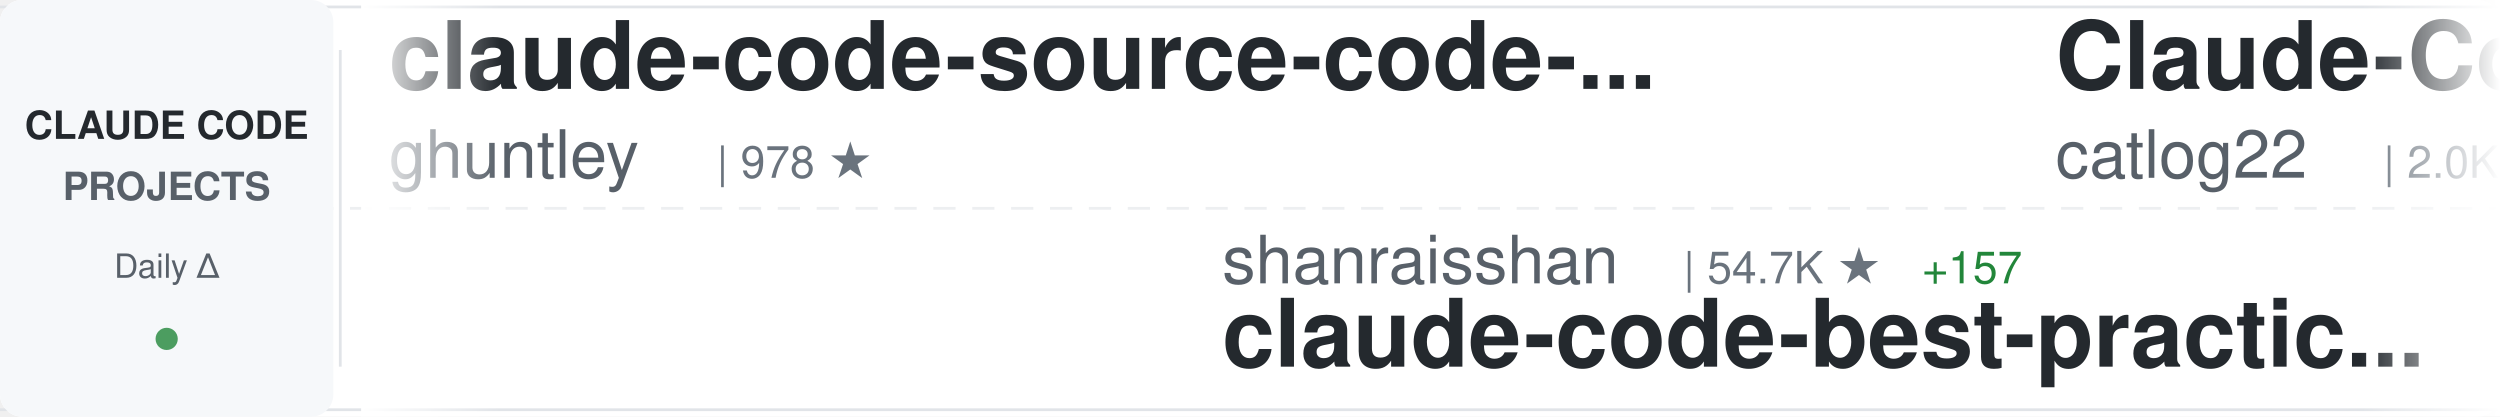
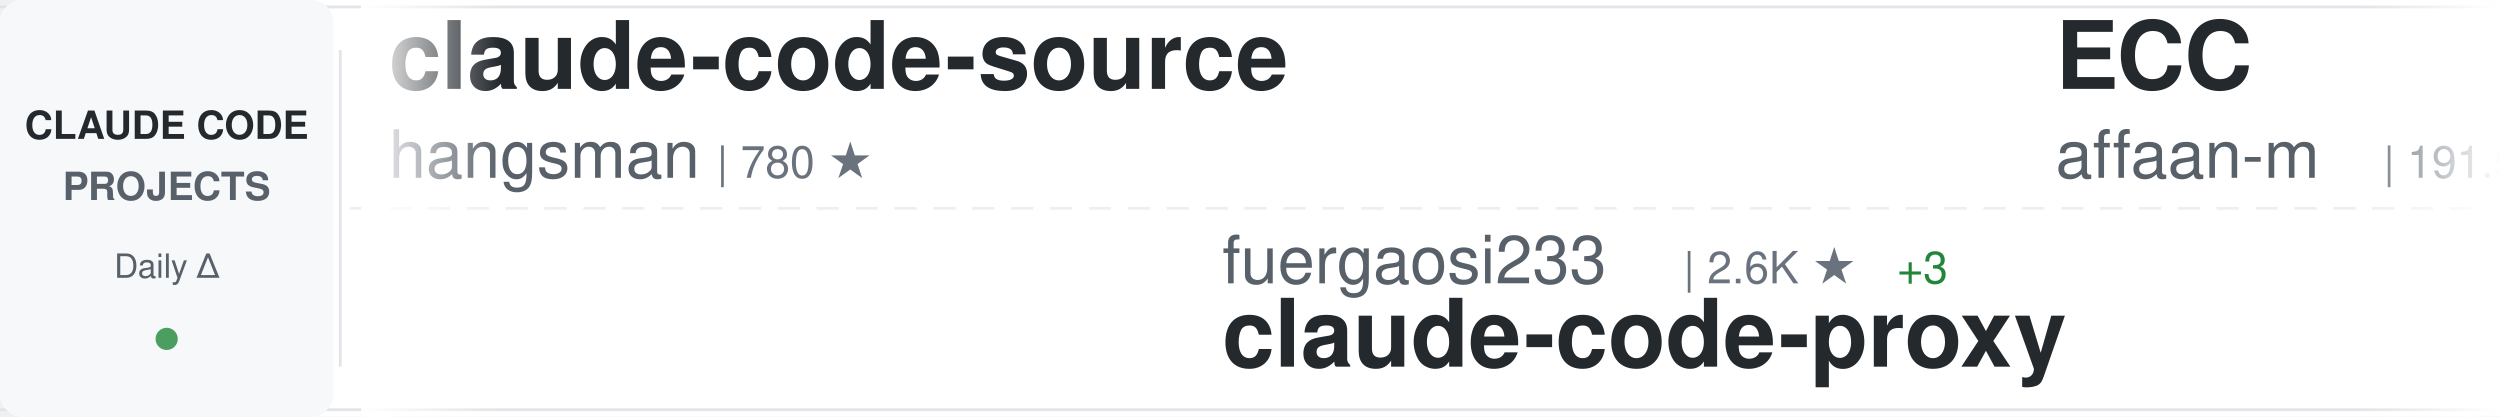
<svg xmlns="http://www.w3.org/2000/svg" width="900" height="150">
  <defs>
    <linearGradient id="awesomeLeftFade" x1="0%" y1="0%" x2="100%" y2="0%">
      <stop offset="0%" style="stop-color:#ffffff;stop-opacity:1" />
      <stop offset="100%" style="stop-color:#ffffff;stop-opacity:0" />
    </linearGradient>
    <linearGradient id="awesomeRightFade" x1="0%" y1="0%" x2="100%" y2="0%">
      <stop offset="0%" style="stop-color:#ffffff;stop-opacity:0" />
      <stop offset="100%" style="stop-color:#ffffff;stop-opacity:1" />
    </linearGradient>
  </defs>
  <rect width="900" height="150" fill="#ffffff" rx="8" />
  <rect x="0" y="2" width="900" height="1" fill="#e1e4e8" />
  <rect x="0" y="147" width="900" height="1" fill="#e1e4e8" />
  <line x1="0" y1="75" x2="900" y2="75" stroke="#e1e4e8" stroke-width="1" stroke-dasharray="8 6" opacity="0.6" />
  <rect x="0" y="0" width="120" height="150" fill="#f6f8fa" rx="8" />
  <text x="60" y="50" font-family="-apple-system, BlinkMacSystemFont, 'Segoe UI', Helvetica, Arial, sans-serif" font-size="14" font-weight="600" fill="#24292e" text-anchor="middle">CLAUDE CODE</text>
  <text x="60" y="72" font-family="-apple-system, BlinkMacSystemFont, 'Segoe UI', Helvetica, Arial, sans-serif" font-size="14" font-weight="600" fill="#586069" text-anchor="middle">PROJECTS</text>
  <text x="60" y="100" font-family="-apple-system, BlinkMacSystemFont, 'Segoe UI', Helvetica, Arial, sans-serif" font-size="12" font-weight="500" fill="#586069" text-anchor="middle">Daily Δ</text>
  <circle cx="60" cy="122" r="4" fill="#22863a" opacity="0.8" />
  <rect x="122" y="18" width="1" height="114" fill="#e1e4e8" />
  <clipPath id="awesomeTickerClip">
    <rect x="130" y="0" width="770" height="150" />
  </clipPath>
  <g clip-path="url(#awesomeTickerClip)">
    <g id="awesomeTickerItems">
      <animateTransform attributeName="transform" attributeType="XML" type="translate" from="0 0" to="-3000 0" dur="54s" repeatCount="indefinite" />
      <g transform="translate(0, 0)">
-         <text x="140" y="32" font-family="-apple-system, BlinkMacSystemFont, 'Segoe UI', Helvetica, Arial, sans-serif" font-size="34" font-weight="600" fill="#24292e">claude-code-source-code-...</text>
-         <text x="140" y="64" font-family="-apple-system, BlinkMacSystemFont, 'Segoe UI', Helvetica, Arial, sans-serif" font-size="24" font-weight="400" fill="#586069">ghuntley</text>
-         <text x="258" y="64" font-family="-apple-system, BlinkMacSystemFont, 'Segoe UI', Helvetica, Arial, sans-serif" font-size="16" font-weight="500" fill="#6a737d">| 978 ★</text>
+         <text x="140" y="32" font-family="-apple-system, BlinkMacSystemFont, 'Segoe UI', Helvetica, Arial, sans-serif" font-size="34" font-weight="600" fill="#24292e">claude-code-source</text>
+         <text x="140" y="64" font-family="-apple-system, BlinkMacSystemFont, 'Segoe UI', Helvetica, Arial, sans-serif" font-size="24" font-weight="400" fill="#586069">hangsman</text>
+         <text x="258" y="64" font-family="-apple-system, BlinkMacSystemFont, 'Segoe UI', Helvetica, Arial, sans-serif" font-size="16" font-weight="500" fill="#6a737d">| 780 ★</text>
      </g>
      <g transform="translate(300, 0)">
-         <text x="140" y="102" font-family="-apple-system, BlinkMacSystemFont, 'Segoe UI', Helvetica, Arial, sans-serif" font-size="24" font-weight="400" fill="#586069">shanraisshan</text>
-         <text x="306" y="102" font-family="-apple-system, BlinkMacSystemFont, 'Segoe UI', Helvetica, Arial, sans-serif" font-size="16" font-weight="500" fill="#6a737d">| 54.7K ★</text>
-         <text x="392" y="102" font-family="-apple-system, BlinkMacSystemFont, 'Segoe UI', Helvetica, Arial, sans-serif" font-size="16" font-weight="500" fill="#22863a"> +157</text>
-         <text x="140" y="132" font-family="-apple-system, BlinkMacSystemFont, 'Segoe UI', Helvetica, Arial, sans-serif" font-size="34" font-weight="600" fill="#24292e">claude-code-best-practic...</text>
+         <text x="140" y="102" font-family="-apple-system, BlinkMacSystemFont, 'Segoe UI', Helvetica, Arial, sans-serif" font-size="24" font-weight="400" fill="#586069">fuergaosi233</text>
+         <text x="306" y="102" font-family="-apple-system, BlinkMacSystemFont, 'Segoe UI', Helvetica, Arial, sans-serif" font-size="16" font-weight="500" fill="#6a737d">| 2.6K ★</text>
+         <text x="383" y="102" font-family="-apple-system, BlinkMacSystemFont, 'Segoe UI', Helvetica, Arial, sans-serif" font-size="16" font-weight="500" fill="#22863a"> +3</text>
+         <text x="140" y="132" font-family="-apple-system, BlinkMacSystemFont, 'Segoe UI', Helvetica, Arial, sans-serif" font-size="34" font-weight="600" fill="#24292e">claude-code-proxy</text>
      </g>
      <g transform="translate(600, 0)">
-         <text x="140" y="32" font-family="-apple-system, BlinkMacSystemFont, 'Segoe UI', Helvetica, Arial, sans-serif" font-size="34" font-weight="600" fill="#24292e">Claude-Code-Workflow</text>
-         <text x="140" y="64" font-family="-apple-system, BlinkMacSystemFont, 'Segoe UI', Helvetica, Arial, sans-serif" font-size="24" font-weight="400" fill="#586069">catlog22</text>
-         <text x="258" y="64" font-family="-apple-system, BlinkMacSystemFont, 'Segoe UI', Helvetica, Arial, sans-serif" font-size="16" font-weight="500" fill="#6a737d">| 2.0K ★</text>
-         <text x="335" y="64" font-family="-apple-system, BlinkMacSystemFont, 'Segoe UI', Helvetica, Arial, sans-serif" font-size="16" font-weight="500" fill="#22863a"> +6</text>
+         <text x="140" y="32" font-family="-apple-system, BlinkMacSystemFont, 'Segoe UI', Helvetica, Arial, sans-serif" font-size="34" font-weight="600" fill="#24292e">ECC</text>
+         <text x="140" y="64" font-family="-apple-system, BlinkMacSystemFont, 'Segoe UI', Helvetica, Arial, sans-serif" font-size="24" font-weight="400" fill="#586069">affaan-m</text>
+         <text x="258" y="64" font-family="-apple-system, BlinkMacSystemFont, 'Segoe UI', Helvetica, Arial, sans-serif" font-size="16" font-weight="500" fill="#6a737d">| 191.5K ★</text>
+         <text x="353" y="64" font-family="-apple-system, BlinkMacSystemFont, 'Segoe UI', Helvetica, Arial, sans-serif" font-size="16" font-weight="500" fill="#22863a"> +2.0K</text>
      </g>
      <g transform="translate(900, 0)">
-         <text x="140" y="102" font-family="-apple-system, BlinkMacSystemFont, 'Segoe UI', Helvetica, Arial, sans-serif" font-size="24" font-weight="400" fill="#586069">zstmfhy</text>
-         <text x="246" y="102" font-family="-apple-system, BlinkMacSystemFont, 'Segoe UI', Helvetica, Arial, sans-serif" font-size="16" font-weight="500" fill="#6a737d">| 190 ★</text>
-         <text x="140" y="132" font-family="-apple-system, BlinkMacSystemFont, 'Segoe UI', Helvetica, Arial, sans-serif" font-size="34" font-weight="600" fill="#24292e">Claude-code</text>
+         <text x="140" y="102" font-family="-apple-system, BlinkMacSystemFont, 'Segoe UI', Helvetica, Arial, sans-serif" font-size="24" font-weight="400" fill="#586069">feiskyer</text>
+         <text x="258" y="102" font-family="-apple-system, BlinkMacSystemFont, 'Segoe UI', Helvetica, Arial, sans-serif" font-size="16" font-weight="500" fill="#6a737d">| 1.5K ★</text>
+         <text x="335" y="102" font-family="-apple-system, BlinkMacSystemFont, 'Segoe UI', Helvetica, Arial, sans-serif" font-size="16" font-weight="500" fill="#22863a"> +1</text>
+         <text x="140" y="132" font-family="-apple-system, BlinkMacSystemFont, 'Segoe UI', Helvetica, Arial, sans-serif" font-size="34" font-weight="600" fill="#24292e">claude-code-settings</text>
      </g>
      <g transform="translate(1200, 0)">
-         <text x="140" y="32" font-family="-apple-system, BlinkMacSystemFont, 'Segoe UI', Helvetica, Arial, sans-serif" font-size="34" font-weight="600" fill="#24292e">andrej-karpathy-skills</text>
-         <text x="140" y="64" font-family="-apple-system, BlinkMacSystemFont, 'Segoe UI', Helvetica, Arial, sans-serif" font-size="24" font-weight="400" fill="#586069">multica-ai</text>
-         <text x="282" y="64" font-family="-apple-system, BlinkMacSystemFont, 'Segoe UI', Helvetica, Arial, sans-serif" font-size="16" font-weight="500" fill="#6a737d">| 153.0K ★</text>
-         <text x="377" y="64" font-family="-apple-system, BlinkMacSystemFont, 'Segoe UI', Helvetica, Arial, sans-serif" font-size="16" font-weight="500" fill="#22863a"> +2.8K</text>
+         <text x="140" y="32" font-family="-apple-system, BlinkMacSystemFont, 'Segoe UI', Helvetica, Arial, sans-serif" font-size="34" font-weight="600" fill="#24292e">claude-code-tips</text>
+         <text x="140" y="64" font-family="-apple-system, BlinkMacSystemFont, 'Segoe UI', Helvetica, Arial, sans-serif" font-size="24" font-weight="400" fill="#586069">ykdojo</text>
+         <text x="234" y="64" font-family="-apple-system, BlinkMacSystemFont, 'Segoe UI', Helvetica, Arial, sans-serif" font-size="16" font-weight="500" fill="#6a737d">| 8.5K ★</text>
+         <text x="311" y="64" font-family="-apple-system, BlinkMacSystemFont, 'Segoe UI', Helvetica, Arial, sans-serif" font-size="16" font-weight="500" fill="#22863a"> +22</text>
      </g>
      <g transform="translate(1500, 0)">
-         <text x="140" y="102" font-family="-apple-system, BlinkMacSystemFont, 'Segoe UI', Helvetica, Arial, sans-serif" font-size="24" font-weight="400" fill="#586069">zebbern</text>
-         <text x="246" y="102" font-family="-apple-system, BlinkMacSystemFont, 'Segoe UI', Helvetica, Arial, sans-serif" font-size="16" font-weight="500" fill="#6a737d">| 4.2K ★</text>
-         <text x="323" y="102" font-family="-apple-system, BlinkMacSystemFont, 'Segoe UI', Helvetica, Arial, sans-serif" font-size="16" font-weight="500" fill="#22863a"> +5</text>
-         <text x="140" y="132" font-family="-apple-system, BlinkMacSystemFont, 'Segoe UI', Helvetica, Arial, sans-serif" font-size="34" font-weight="600" fill="#24292e">claude-code-guide</text>
+         <text x="140" y="102" font-family="-apple-system, BlinkMacSystemFont, 'Segoe UI', Helvetica, Arial, sans-serif" font-size="24" font-weight="400" fill="#586069">jeremylongshore</text>
+         <text x="342" y="102" font-family="-apple-system, BlinkMacSystemFont, 'Segoe UI', Helvetica, Arial, sans-serif" font-size="16" font-weight="500" fill="#6a737d">| 2.2K ★</text>
+         <text x="419" y="102" font-family="-apple-system, BlinkMacSystemFont, 'Segoe UI', Helvetica, Arial, sans-serif" font-size="16" font-weight="500" fill="#22863a"> +4</text>
+         <text x="140" y="132" font-family="-apple-system, BlinkMacSystemFont, 'Segoe UI', Helvetica, Arial, sans-serif" font-size="34" font-weight="600" fill="#24292e">claude-code-plugins-plus...</text>
      </g>
      <g transform="translate(1800, 0)">
-         <text x="140" y="32" font-family="-apple-system, BlinkMacSystemFont, 'Segoe UI', Helvetica, Arial, sans-serif" font-size="34" font-weight="600" fill="#24292e">claude-code-pm-course</text>
-         <text x="140" y="64" font-family="-apple-system, BlinkMacSystemFont, 'Segoe UI', Helvetica, Arial, sans-serif" font-size="24" font-weight="400" fill="#586069">carlvellotti</text>
-         <text x="306" y="64" font-family="-apple-system, BlinkMacSystemFont, 'Segoe UI', Helvetica, Arial, sans-serif" font-size="16" font-weight="500" fill="#6a737d">| 2.0K ★</text>
-         <text x="383" y="64" font-family="-apple-system, BlinkMacSystemFont, 'Segoe UI', Helvetica, Arial, sans-serif" font-size="16" font-weight="500" fill="#22863a"> +4</text>
+         <text x="140" y="32" font-family="-apple-system, BlinkMacSystemFont, 'Segoe UI', Helvetica, Arial, sans-serif" font-size="34" font-weight="600" fill="#24292e">ClaudeCode</text>
+         <text x="140" y="64" font-family="-apple-system, BlinkMacSystemFont, 'Segoe UI', Helvetica, Arial, sans-serif" font-size="24" font-weight="400" fill="#586069">guanshan</text>
+         <text x="258" y="64" font-family="-apple-system, BlinkMacSystemFont, 'Segoe UI', Helvetica, Arial, sans-serif" font-size="16" font-weight="500" fill="#6a737d">| 59 ★</text>
      </g>
      <g transform="translate(2100, 0)">
-         <text x="140" y="102" font-family="-apple-system, BlinkMacSystemFont, 'Segoe UI', Helvetica, Arial, sans-serif" font-size="24" font-weight="400" fill="#586069">777genius</text>
-         <text x="270" y="102" font-family="-apple-system, BlinkMacSystemFont, 'Segoe UI', Helvetica, Arial, sans-serif" font-size="16" font-weight="500" fill="#6a737d">| 912 ★</text>
-         <text x="140" y="132" font-family="-apple-system, BlinkMacSystemFont, 'Segoe UI', Helvetica, Arial, sans-serif" font-size="34" font-weight="600" fill="#24292e">claude-code-source-code</text>
+         <text x="140" y="102" font-family="-apple-system, BlinkMacSystemFont, 'Segoe UI', Helvetica, Arial, sans-serif" font-size="24" font-weight="400" fill="#586069">VoltAgent</text>
+         <text x="270" y="102" font-family="-apple-system, BlinkMacSystemFont, 'Segoe UI', Helvetica, Arial, sans-serif" font-size="16" font-weight="500" fill="#6a737d">| 20.5K ★</text>
+         <text x="356" y="102" font-family="-apple-system, BlinkMacSystemFont, 'Segoe UI', Helvetica, Arial, sans-serif" font-size="16" font-weight="500" fill="#22863a"> +83</text>
+         <text x="140" y="132" font-family="-apple-system, BlinkMacSystemFont, 'Segoe UI', Helvetica, Arial, sans-serif" font-size="34" font-weight="600" fill="#24292e">awesome-claude-code-suba...</text>
      </g>
      <g transform="translate(2400, 0)">
-         <text x="140" y="32" font-family="-apple-system, BlinkMacSystemFont, 'Segoe UI', Helvetica, Arial, sans-serif" font-size="34" font-weight="600" fill="#24292e">claude-code-source</text>
-         <text x="140" y="64" font-family="-apple-system, BlinkMacSystemFont, 'Segoe UI', Helvetica, Arial, sans-serif" font-size="24" font-weight="400" fill="#586069">JrCx7scC</text>
-         <text x="258" y="64" font-family="-apple-system, BlinkMacSystemFont, 'Segoe UI', Helvetica, Arial, sans-serif" font-size="16" font-weight="500" fill="#6a737d">| 368 ★</text>
+         <text x="140" y="32" font-family="-apple-system, BlinkMacSystemFont, 'Segoe UI', Helvetica, Arial, sans-serif" font-size="34" font-weight="600" fill="#24292e">claude-code-action</text>
+         <text x="140" y="64" font-family="-apple-system, BlinkMacSystemFont, 'Segoe UI', Helvetica, Arial, sans-serif" font-size="24" font-weight="400" fill="#586069">anthropics</text>
+         <text x="282" y="64" font-family="-apple-system, BlinkMacSystemFont, 'Segoe UI', Helvetica, Arial, sans-serif" font-size="16" font-weight="500" fill="#6a737d">| 7.7K ★</text>
+         <text x="359" y="64" font-family="-apple-system, BlinkMacSystemFont, 'Segoe UI', Helvetica, Arial, sans-serif" font-size="16" font-weight="500" fill="#22863a"> +25</text>
      </g>
      <g transform="translate(2700, 0)">
-         <text x="140" y="102" font-family="-apple-system, BlinkMacSystemFont, 'Segoe UI', Helvetica, Arial, sans-serif" font-size="24" font-weight="400" fill="#586069">davila7</text>
-         <text x="246" y="102" font-family="-apple-system, BlinkMacSystemFont, 'Segoe UI', Helvetica, Arial, sans-serif" font-size="16" font-weight="500" fill="#6a737d">| 27.6K ★</text>
-         <text x="332" y="102" font-family="-apple-system, BlinkMacSystemFont, 'Segoe UI', Helvetica, Arial, sans-serif" font-size="16" font-weight="500" fill="#22863a"> +31</text>
-         <text x="140" y="132" font-family="-apple-system, BlinkMacSystemFont, 'Segoe UI', Helvetica, Arial, sans-serif" font-size="34" font-weight="600" fill="#24292e">claude-code-templates</text>
+         <text x="140" y="102" font-family="-apple-system, BlinkMacSystemFont, 'Segoe UI', Helvetica, Arial, sans-serif" font-size="24" font-weight="400" fill="#586069">andrew-kramer-inno</text>
+         <text x="378" y="102" font-family="-apple-system, BlinkMacSystemFont, 'Segoe UI', Helvetica, Arial, sans-serif" font-size="16" font-weight="500" fill="#6a737d">| 590 ★</text>
+         <text x="446" y="102" font-family="-apple-system, BlinkMacSystemFont, 'Segoe UI', Helvetica, Arial, sans-serif" font-size="16" font-weight="500" fill="#22863a"> +1</text>
+         <text x="140" y="132" font-family="-apple-system, BlinkMacSystemFont, 'Segoe UI', Helvetica, Arial, sans-serif" font-size="34" font-weight="600" fill="#24292e">claude-code-source-build</text>
      </g>
      <g transform="translate(3000, 0)">
-         <text x="140" y="32" font-family="-apple-system, BlinkMacSystemFont, 'Segoe UI', Helvetica, Arial, sans-serif" font-size="34" font-weight="600" fill="#24292e">claude-code-source-code-...</text>
-         <text x="140" y="64" font-family="-apple-system, BlinkMacSystemFont, 'Segoe UI', Helvetica, Arial, sans-serif" font-size="24" font-weight="400" fill="#586069">ghuntley</text>
-         <text x="258" y="64" font-family="-apple-system, BlinkMacSystemFont, 'Segoe UI', Helvetica, Arial, sans-serif" font-size="16" font-weight="500" fill="#6a737d">| 978 ★</text>
+         <text x="140" y="32" font-family="-apple-system, BlinkMacSystemFont, 'Segoe UI', Helvetica, Arial, sans-serif" font-size="34" font-weight="600" fill="#24292e">claude-code-source</text>
+         <text x="140" y="64" font-family="-apple-system, BlinkMacSystemFont, 'Segoe UI', Helvetica, Arial, sans-serif" font-size="24" font-weight="400" fill="#586069">hangsman</text>
+         <text x="258" y="64" font-family="-apple-system, BlinkMacSystemFont, 'Segoe UI', Helvetica, Arial, sans-serif" font-size="16" font-weight="500" fill="#6a737d">| 780 ★</text>
      </g>
      <g transform="translate(3300, 0)">
-         <text x="140" y="102" font-family="-apple-system, BlinkMacSystemFont, 'Segoe UI', Helvetica, Arial, sans-serif" font-size="24" font-weight="400" fill="#586069">shanraisshan</text>
-         <text x="306" y="102" font-family="-apple-system, BlinkMacSystemFont, 'Segoe UI', Helvetica, Arial, sans-serif" font-size="16" font-weight="500" fill="#6a737d">| 54.7K ★</text>
-         <text x="392" y="102" font-family="-apple-system, BlinkMacSystemFont, 'Segoe UI', Helvetica, Arial, sans-serif" font-size="16" font-weight="500" fill="#22863a"> +157</text>
-         <text x="140" y="132" font-family="-apple-system, BlinkMacSystemFont, 'Segoe UI', Helvetica, Arial, sans-serif" font-size="34" font-weight="600" fill="#24292e">claude-code-best-practic...</text>
+         <text x="140" y="102" font-family="-apple-system, BlinkMacSystemFont, 'Segoe UI', Helvetica, Arial, sans-serif" font-size="24" font-weight="400" fill="#586069">fuergaosi233</text>
+         <text x="306" y="102" font-family="-apple-system, BlinkMacSystemFont, 'Segoe UI', Helvetica, Arial, sans-serif" font-size="16" font-weight="500" fill="#6a737d">| 2.6K ★</text>
+         <text x="383" y="102" font-family="-apple-system, BlinkMacSystemFont, 'Segoe UI', Helvetica, Arial, sans-serif" font-size="16" font-weight="500" fill="#22863a"> +3</text>
+         <text x="140" y="132" font-family="-apple-system, BlinkMacSystemFont, 'Segoe UI', Helvetica, Arial, sans-serif" font-size="34" font-weight="600" fill="#24292e">claude-code-proxy</text>
      </g>
      <g transform="translate(3600, 0)">
-         <text x="140" y="32" font-family="-apple-system, BlinkMacSystemFont, 'Segoe UI', Helvetica, Arial, sans-serif" font-size="34" font-weight="600" fill="#24292e">Claude-Code-Workflow</text>
-         <text x="140" y="64" font-family="-apple-system, BlinkMacSystemFont, 'Segoe UI', Helvetica, Arial, sans-serif" font-size="24" font-weight="400" fill="#586069">catlog22</text>
-         <text x="258" y="64" font-family="-apple-system, BlinkMacSystemFont, 'Segoe UI', Helvetica, Arial, sans-serif" font-size="16" font-weight="500" fill="#6a737d">| 2.0K ★</text>
-         <text x="335" y="64" font-family="-apple-system, BlinkMacSystemFont, 'Segoe UI', Helvetica, Arial, sans-serif" font-size="16" font-weight="500" fill="#22863a"> +6</text>
+         <text x="140" y="32" font-family="-apple-system, BlinkMacSystemFont, 'Segoe UI', Helvetica, Arial, sans-serif" font-size="34" font-weight="600" fill="#24292e">ECC</text>
+         <text x="140" y="64" font-family="-apple-system, BlinkMacSystemFont, 'Segoe UI', Helvetica, Arial, sans-serif" font-size="24" font-weight="400" fill="#586069">affaan-m</text>
+         <text x="258" y="64" font-family="-apple-system, BlinkMacSystemFont, 'Segoe UI', Helvetica, Arial, sans-serif" font-size="16" font-weight="500" fill="#6a737d">| 191.5K ★</text>
+         <text x="353" y="64" font-family="-apple-system, BlinkMacSystemFont, 'Segoe UI', Helvetica, Arial, sans-serif" font-size="16" font-weight="500" fill="#22863a"> +2.0K</text>
      </g>
      <g transform="translate(3900, 0)">
-         <text x="140" y="102" font-family="-apple-system, BlinkMacSystemFont, 'Segoe UI', Helvetica, Arial, sans-serif" font-size="24" font-weight="400" fill="#586069">zstmfhy</text>
-         <text x="246" y="102" font-family="-apple-system, BlinkMacSystemFont, 'Segoe UI', Helvetica, Arial, sans-serif" font-size="16" font-weight="500" fill="#6a737d">| 190 ★</text>
-         <text x="140" y="132" font-family="-apple-system, BlinkMacSystemFont, 'Segoe UI', Helvetica, Arial, sans-serif" font-size="34" font-weight="600" fill="#24292e">Claude-code</text>
+         <text x="140" y="102" font-family="-apple-system, BlinkMacSystemFont, 'Segoe UI', Helvetica, Arial, sans-serif" font-size="24" font-weight="400" fill="#586069">feiskyer</text>
+         <text x="258" y="102" font-family="-apple-system, BlinkMacSystemFont, 'Segoe UI', Helvetica, Arial, sans-serif" font-size="16" font-weight="500" fill="#6a737d">| 1.5K ★</text>
+         <text x="335" y="102" font-family="-apple-system, BlinkMacSystemFont, 'Segoe UI', Helvetica, Arial, sans-serif" font-size="16" font-weight="500" fill="#22863a"> +1</text>
+         <text x="140" y="132" font-family="-apple-system, BlinkMacSystemFont, 'Segoe UI', Helvetica, Arial, sans-serif" font-size="34" font-weight="600" fill="#24292e">claude-code-settings</text>
      </g>
    </g>
  </g>
  <rect x="130" y="0" width="50" height="150" fill="url(#awesomeLeftFade)" />
  <rect x="850" y="0" width="50" height="150" fill="url(#awesomeRightFade)" />
</svg>
